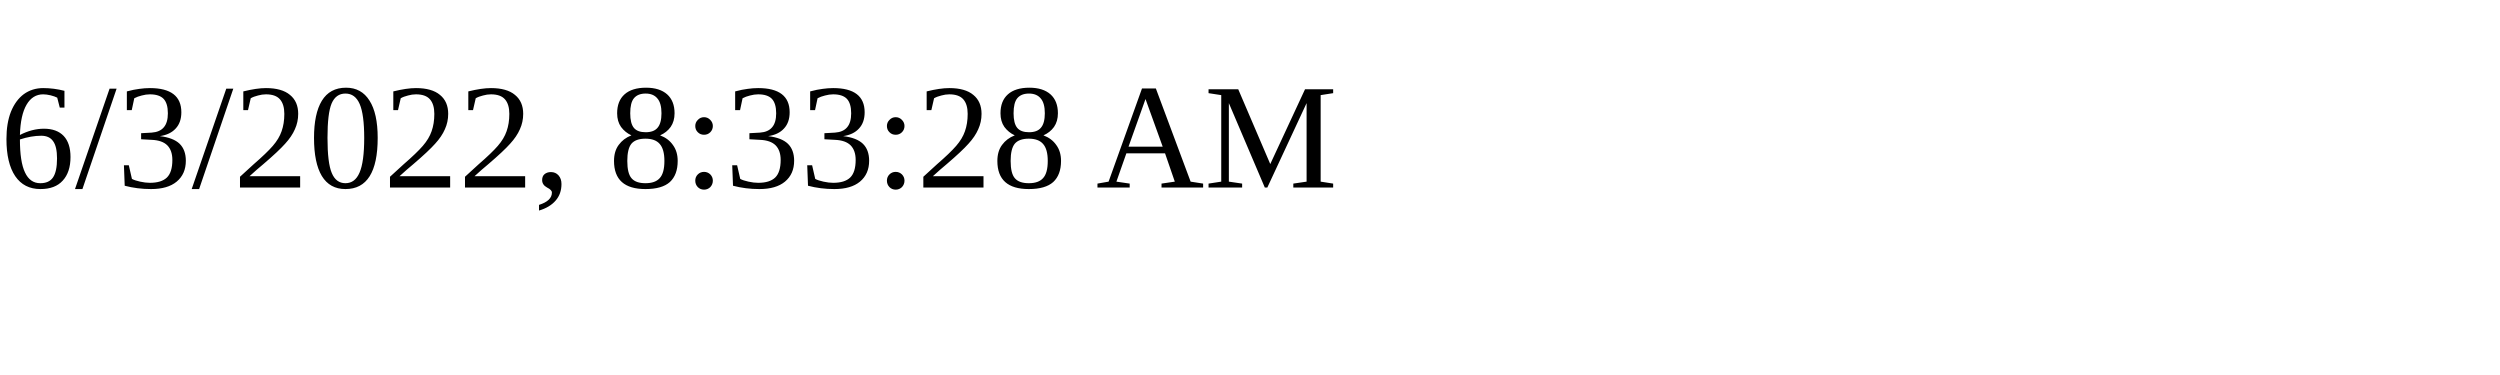
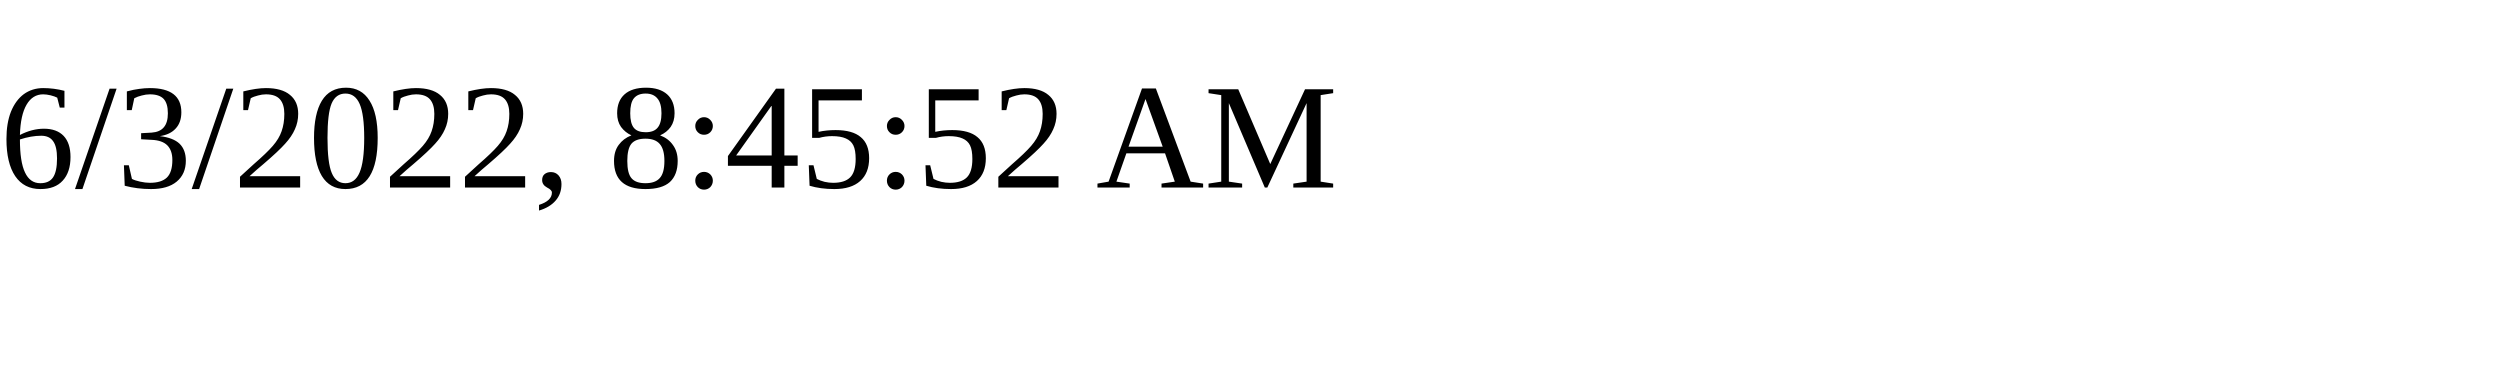
<svg xmlns="http://www.w3.org/2000/svg" height="30" width="200">
-   <text x="0" y="15">6/3/2022, 8:33:28 AM</text>
+   <text x="0" y="15">6/3/2022, 8:45:52 AM</text>
</svg>
